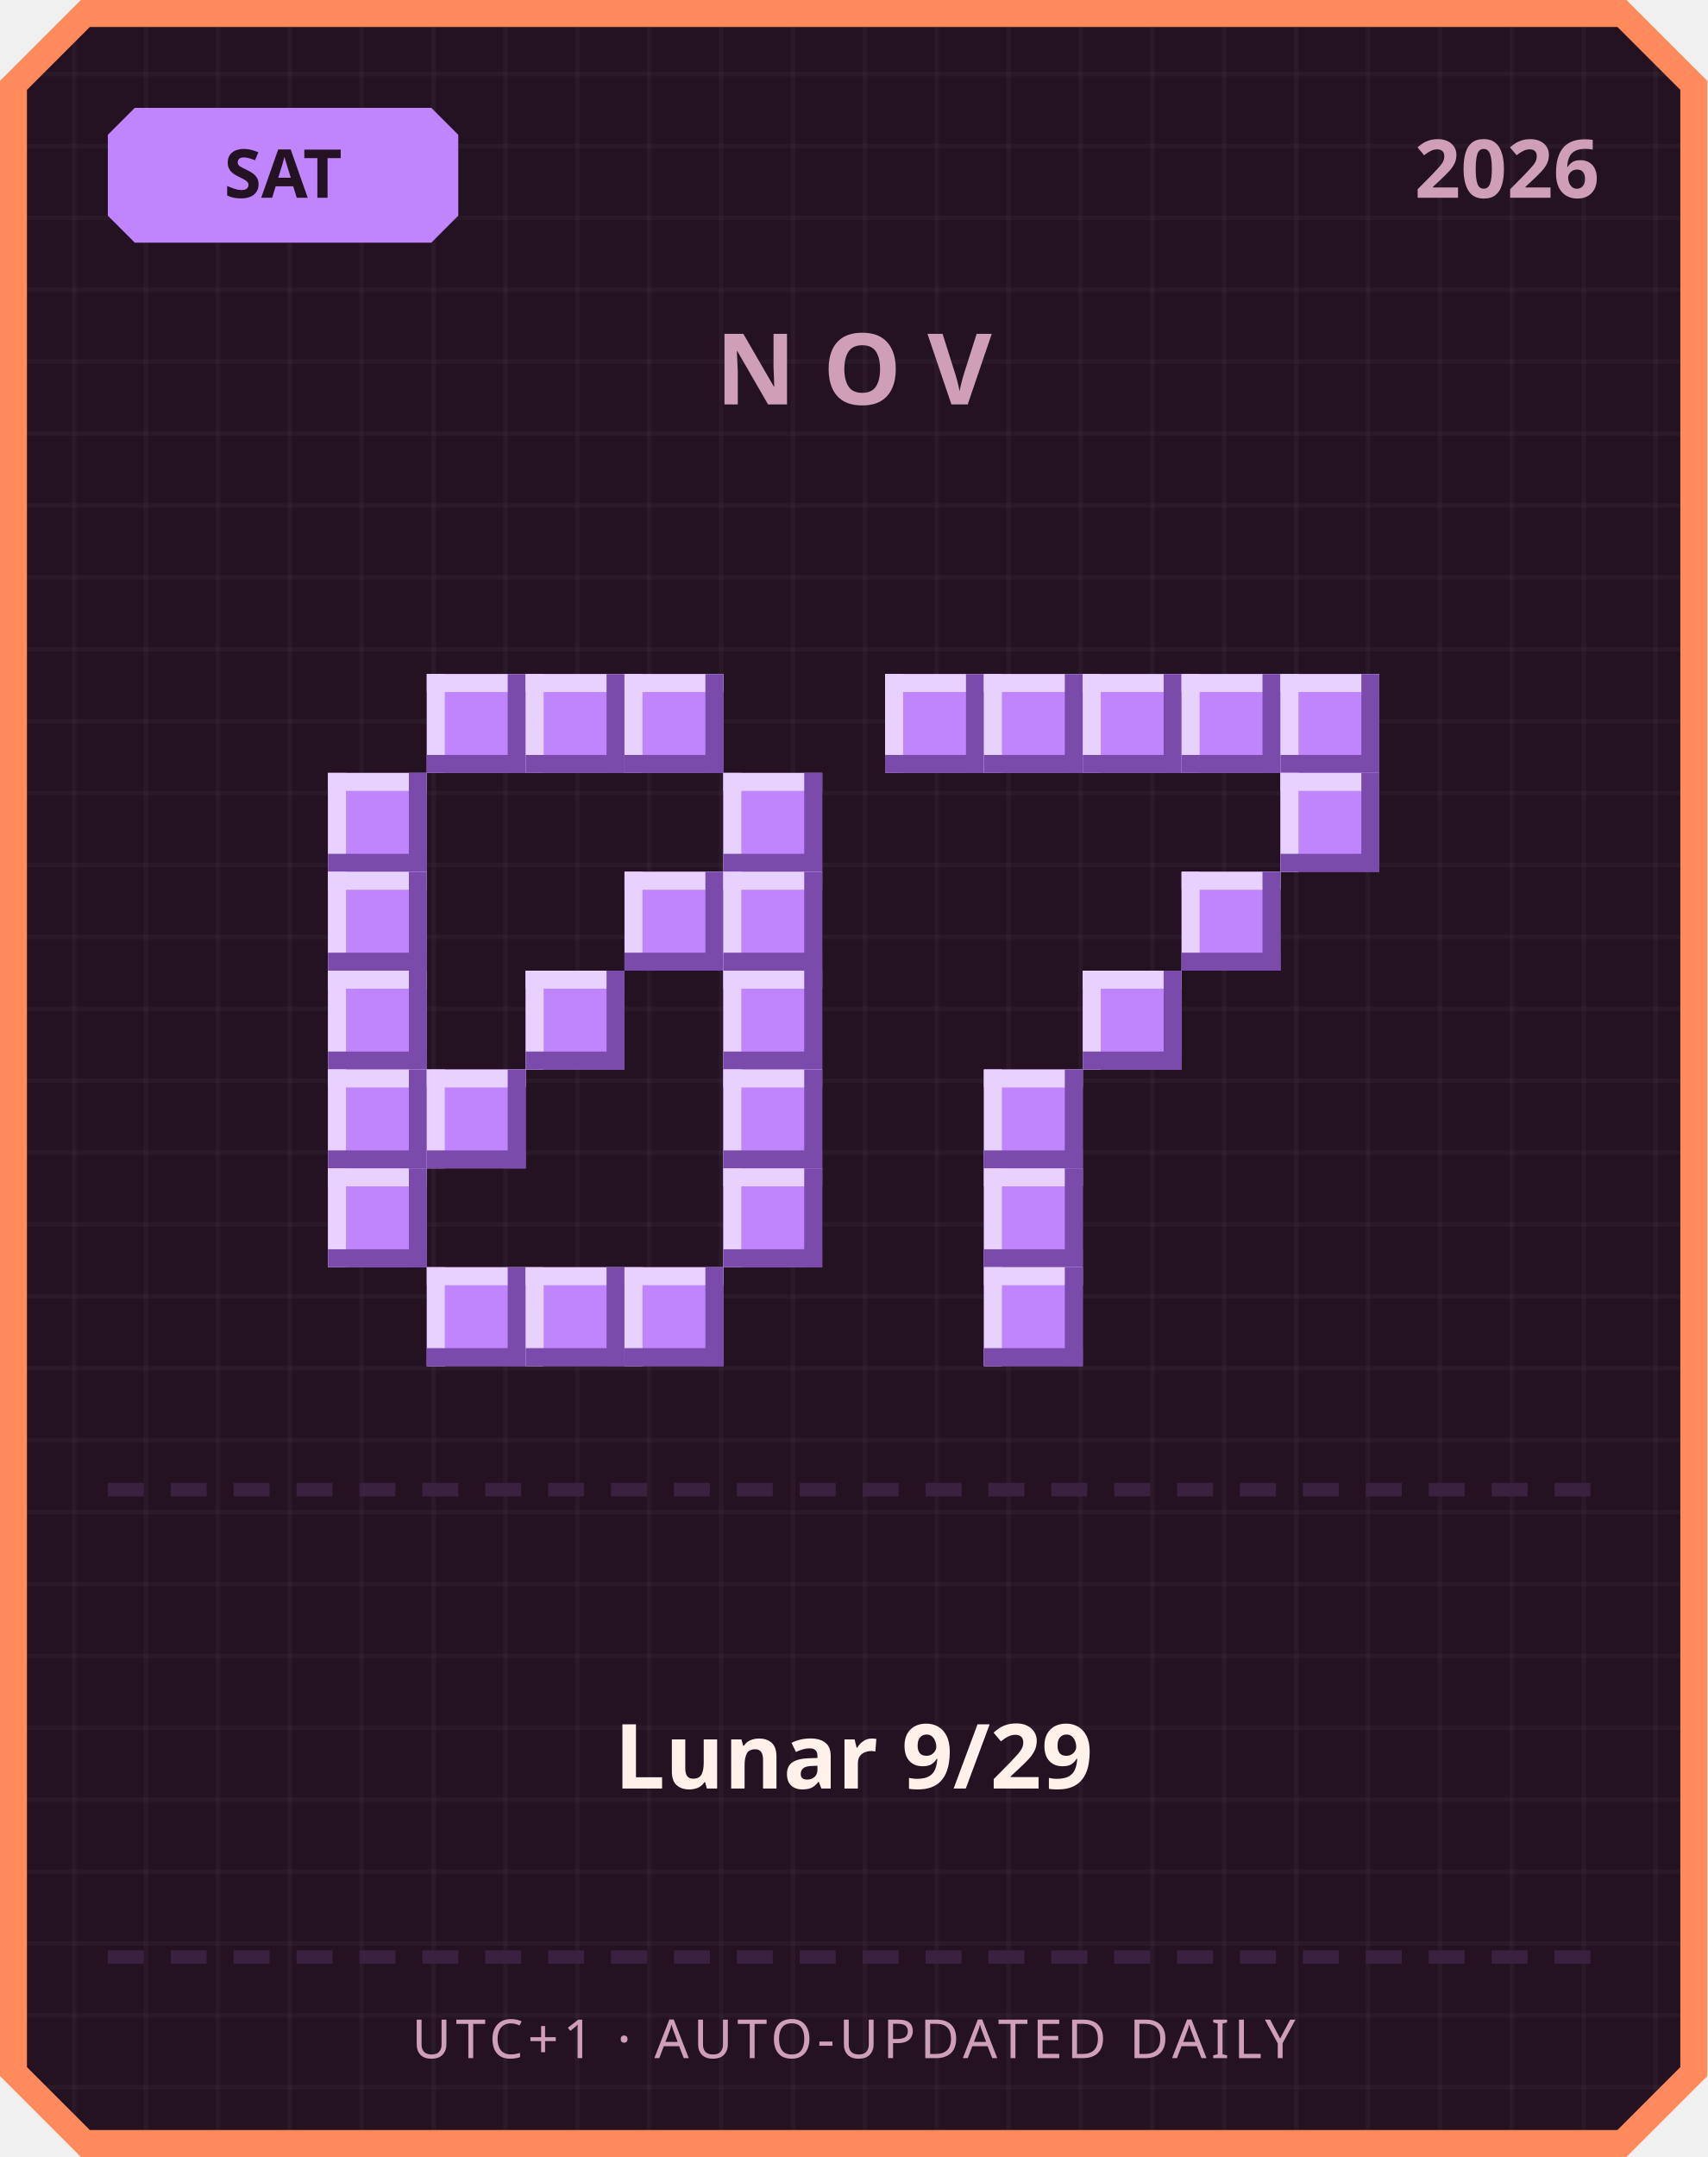
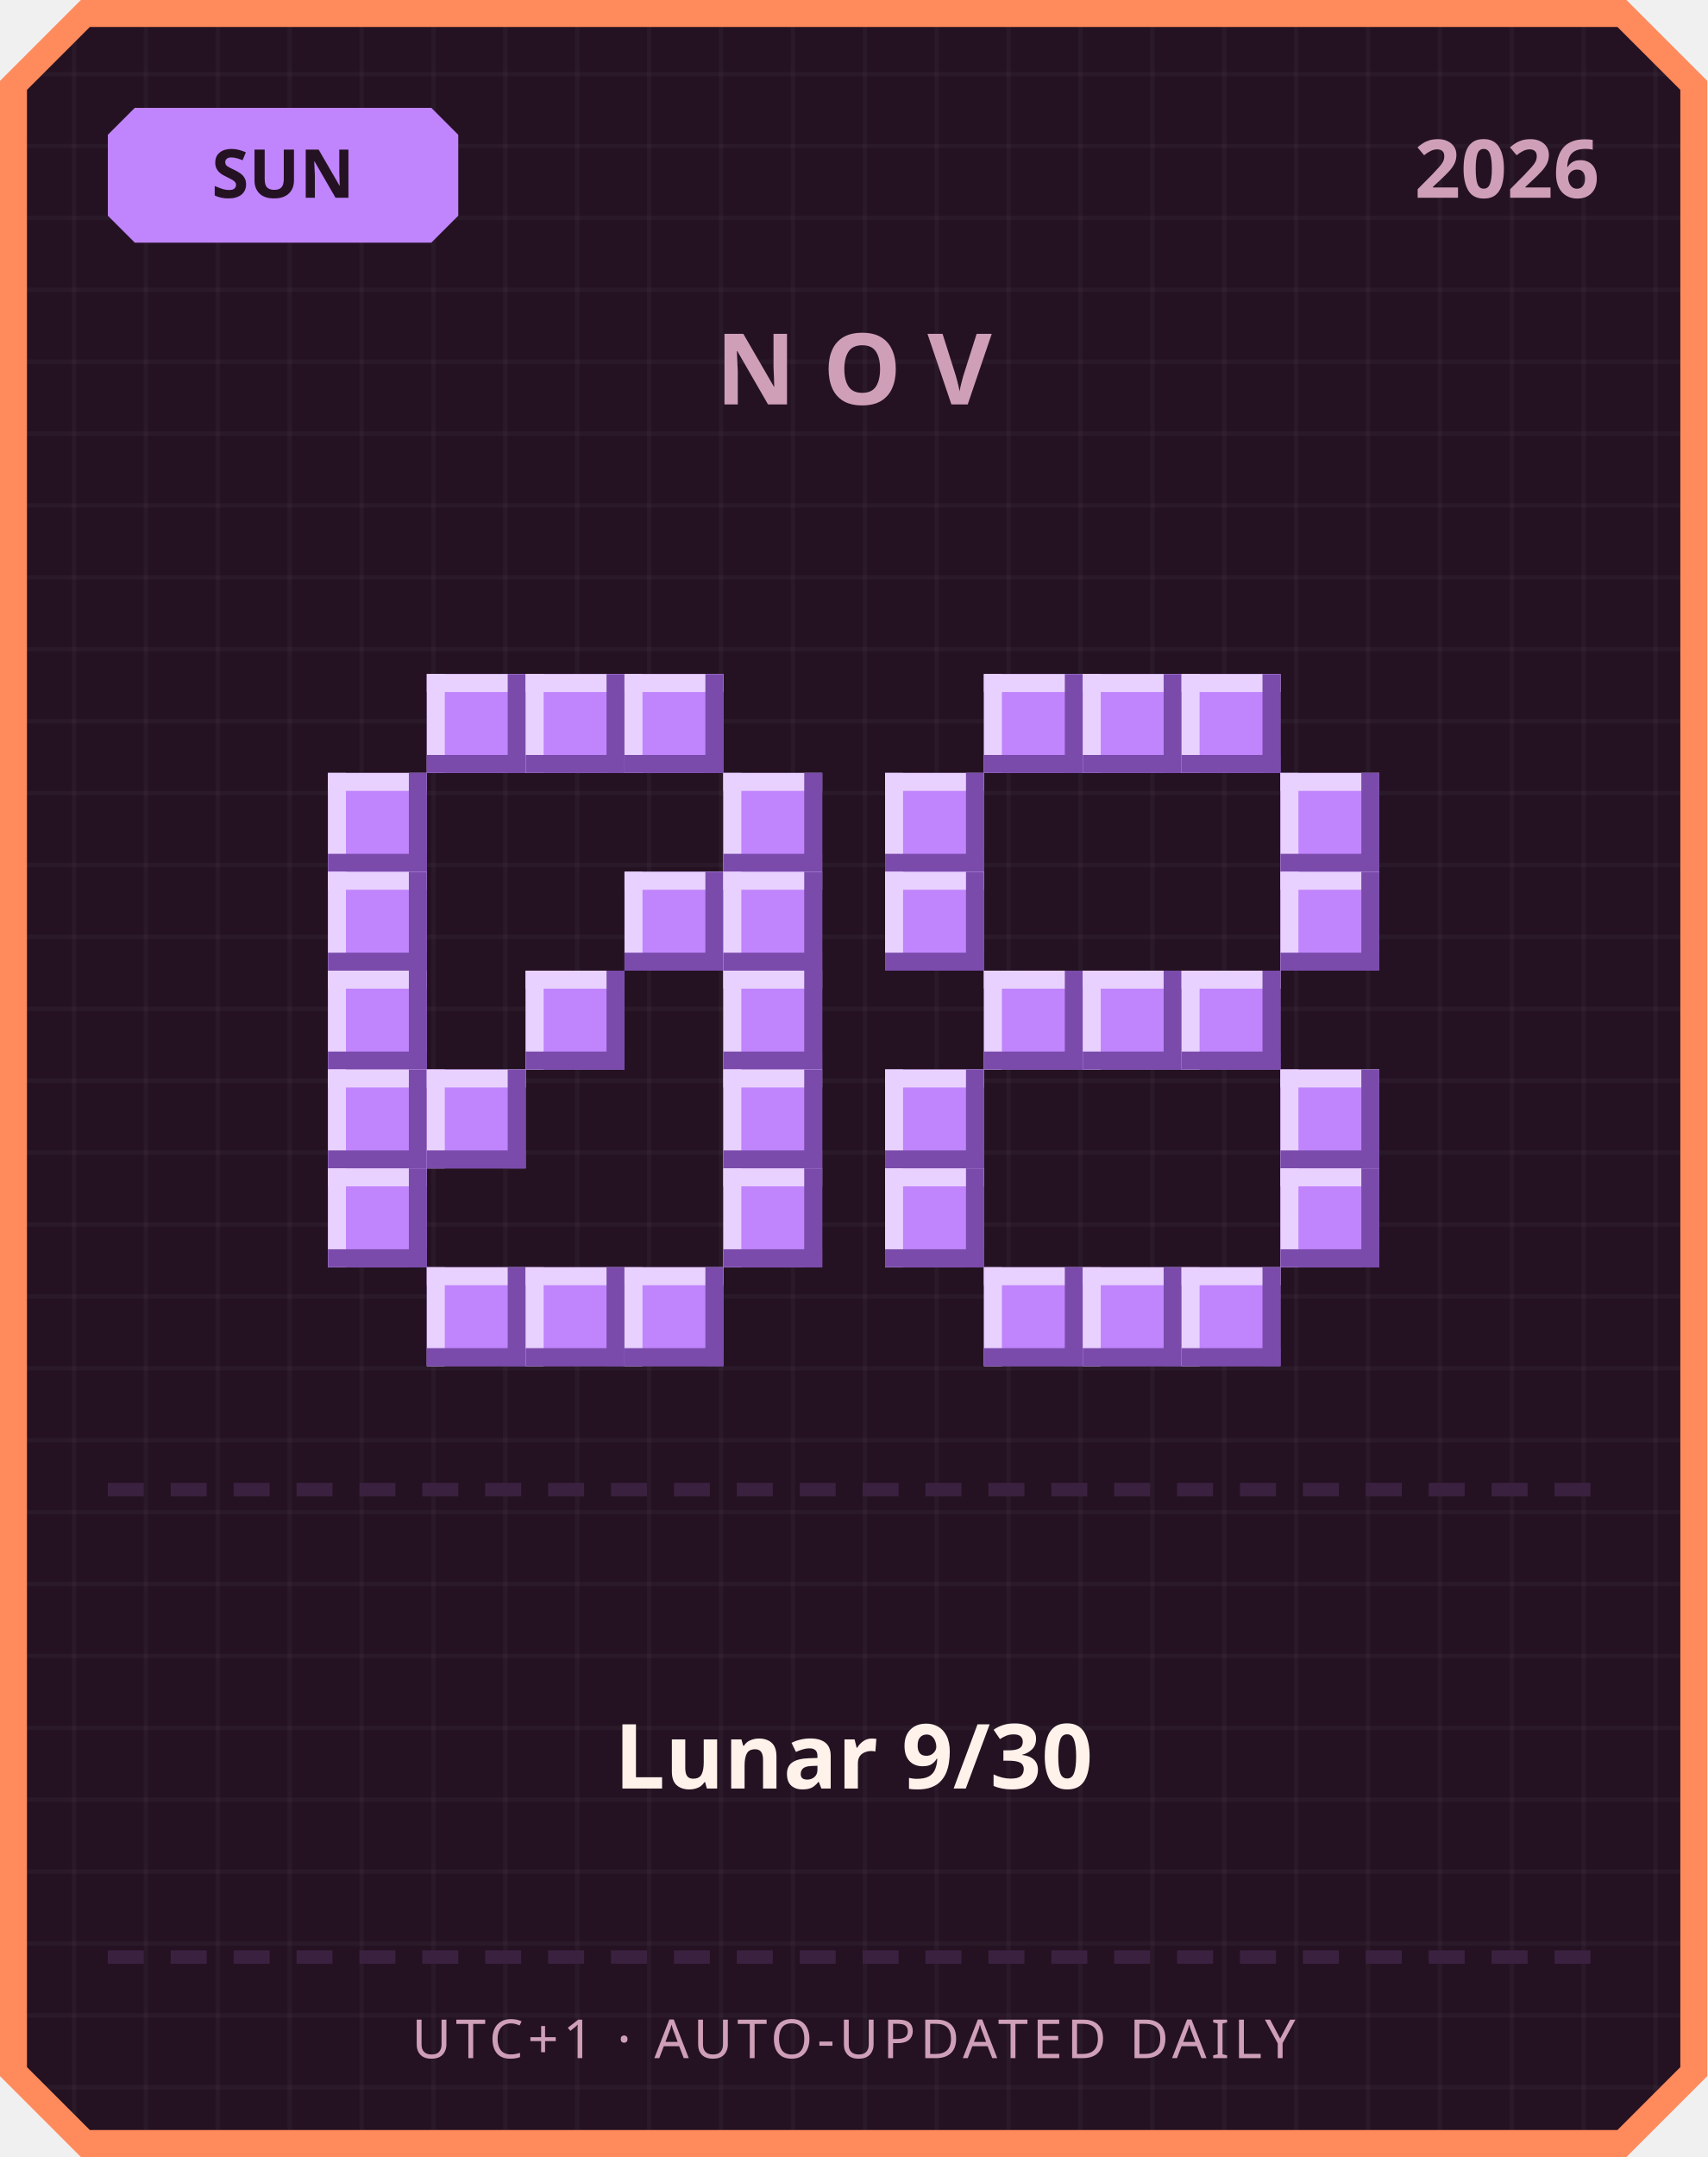
<svg xmlns="http://www.w3.org/2000/svg" width="380" height="480" viewBox="0 0 380 480">
  <defs>
    <pattern id="grid" width="16" height="16" patternUnits="userSpaceOnUse">
      <rect width="16" height="16" fill="#241222" />
      <rect width="1" height="16" fill="#ffffff" opacity="0.03" />
      <rect width="16" height="1" fill="#ffffff" opacity="0.03" />
    </pattern>
  </defs>
  <path d="M 18,0 L 362,0 L 380,18 L 380,462 L 362,480 L 18,480 L 0,462 L 0,18 Z" fill="#ff8a5c" />
  <path d="M 20,6 L 360,6 L 374,20 L 374,460 L 360,474 L 20,474 L 6,460 L 6,20 Z" fill="url(#grid)" />
  <path d="M 30,24 L 96,24 L 102,30 L 102,48 L 96,54 L 30,54 L 24,48 L 24,30 Z" fill="#c084fc" />
-   <text x="63" y="44" text-anchor="middle" font-family="'Segoe UI', sans-serif" font-size="15" font-weight="700" fill="#241222">SAT</text>
+   <text x="63" y="44" text-anchor="middle" font-family="'Segoe UI', sans-serif" font-size="15" font-weight="700" fill="#241222">SUN</text>
  <text x="356" y="44" text-anchor="end" font-family="'Segoe UI', sans-serif" font-size="18" font-weight="700" fill="#cf9fb8">2026</text>
  <text x="190" y="90" text-anchor="middle" font-family="'Segoe UI', sans-serif" font-size="22" font-weight="700" letter-spacing="6" fill="#cf9fb8">NOV</text>
  <rect x="95" y="150" width="22" height="22" fill="#c084fc" />
  <rect x="95" y="150" width="22" height="4" fill="#e9d1ff" />
  <rect x="95" y="150" width="4" height="22" fill="#e9d1ff" />
  <rect x="95" y="168" width="22" height="4" fill="#7a4bab" />
  <rect x="113" y="150" width="4" height="22" fill="#7a4bab" />
  <rect x="117" y="150" width="22" height="22" fill="#c084fc" />
  <rect x="117" y="150" width="22" height="4" fill="#e9d1ff" />
  <rect x="117" y="150" width="4" height="22" fill="#e9d1ff" />
  <rect x="117" y="168" width="22" height="4" fill="#7a4bab" />
  <rect x="135" y="150" width="4" height="22" fill="#7a4bab" />
  <rect x="139" y="150" width="22" height="22" fill="#c084fc" />
  <rect x="139" y="150" width="22" height="4" fill="#e9d1ff" />
  <rect x="139" y="150" width="4" height="22" fill="#e9d1ff" />
  <rect x="139" y="168" width="22" height="4" fill="#7a4bab" />
  <rect x="157" y="150" width="4" height="22" fill="#7a4bab" />
  <rect x="73" y="172" width="22" height="22" fill="#c084fc" />
  <rect x="73" y="172" width="22" height="4" fill="#e9d1ff" />
  <rect x="73" y="172" width="4" height="22" fill="#e9d1ff" />
  <rect x="73" y="190" width="22" height="4" fill="#7a4bab" />
  <rect x="91" y="172" width="4" height="22" fill="#7a4bab" />
  <rect x="161" y="172" width="22" height="22" fill="#c084fc" />
  <rect x="161" y="172" width="22" height="4" fill="#e9d1ff" />
  <rect x="161" y="172" width="4" height="22" fill="#e9d1ff" />
  <rect x="161" y="190" width="22" height="4" fill="#7a4bab" />
  <rect x="179" y="172" width="4" height="22" fill="#7a4bab" />
  <rect x="73" y="194" width="22" height="22" fill="#c084fc" />
  <rect x="73" y="194" width="22" height="4" fill="#e9d1ff" />
  <rect x="73" y="194" width="4" height="22" fill="#e9d1ff" />
  <rect x="73" y="212" width="22" height="4" fill="#7a4bab" />
  <rect x="91" y="194" width="4" height="22" fill="#7a4bab" />
  <rect x="139" y="194" width="22" height="22" fill="#c084fc" />
  <rect x="139" y="194" width="22" height="4" fill="#e9d1ff" />
  <rect x="139" y="194" width="4" height="22" fill="#e9d1ff" />
  <rect x="139" y="212" width="22" height="4" fill="#7a4bab" />
  <rect x="157" y="194" width="4" height="22" fill="#7a4bab" />
  <rect x="161" y="194" width="22" height="22" fill="#c084fc" />
  <rect x="161" y="194" width="22" height="4" fill="#e9d1ff" />
  <rect x="161" y="194" width="4" height="22" fill="#e9d1ff" />
  <rect x="161" y="212" width="22" height="4" fill="#7a4bab" />
  <rect x="179" y="194" width="4" height="22" fill="#7a4bab" />
  <rect x="73" y="216" width="22" height="22" fill="#c084fc" />
  <rect x="73" y="216" width="22" height="4" fill="#e9d1ff" />
  <rect x="73" y="216" width="4" height="22" fill="#e9d1ff" />
  <rect x="73" y="234" width="22" height="4" fill="#7a4bab" />
  <rect x="91" y="216" width="4" height="22" fill="#7a4bab" />
  <rect x="117" y="216" width="22" height="22" fill="#c084fc" />
  <rect x="117" y="216" width="22" height="4" fill="#e9d1ff" />
  <rect x="117" y="216" width="4" height="22" fill="#e9d1ff" />
  <rect x="117" y="234" width="22" height="4" fill="#7a4bab" />
  <rect x="135" y="216" width="4" height="22" fill="#7a4bab" />
  <rect x="161" y="216" width="22" height="22" fill="#c084fc" />
  <rect x="161" y="216" width="22" height="4" fill="#e9d1ff" />
  <rect x="161" y="216" width="4" height="22" fill="#e9d1ff" />
  <rect x="161" y="234" width="22" height="4" fill="#7a4bab" />
  <rect x="179" y="216" width="4" height="22" fill="#7a4bab" />
  <rect x="73" y="238" width="22" height="22" fill="#c084fc" />
  <rect x="73" y="238" width="22" height="4" fill="#e9d1ff" />
  <rect x="73" y="238" width="4" height="22" fill="#e9d1ff" />
  <rect x="73" y="256" width="22" height="4" fill="#7a4bab" />
  <rect x="91" y="238" width="4" height="22" fill="#7a4bab" />
  <rect x="95" y="238" width="22" height="22" fill="#c084fc" />
  <rect x="95" y="238" width="22" height="4" fill="#e9d1ff" />
  <rect x="95" y="238" width="4" height="22" fill="#e9d1ff" />
  <rect x="95" y="256" width="22" height="4" fill="#7a4bab" />
  <rect x="113" y="238" width="4" height="22" fill="#7a4bab" />
  <rect x="161" y="238" width="22" height="22" fill="#c084fc" />
  <rect x="161" y="238" width="22" height="4" fill="#e9d1ff" />
  <rect x="161" y="238" width="4" height="22" fill="#e9d1ff" />
  <rect x="161" y="256" width="22" height="4" fill="#7a4bab" />
  <rect x="179" y="238" width="4" height="22" fill="#7a4bab" />
  <rect x="73" y="260" width="22" height="22" fill="#c084fc" />
  <rect x="73" y="260" width="22" height="4" fill="#e9d1ff" />
  <rect x="73" y="260" width="4" height="22" fill="#e9d1ff" />
  <rect x="73" y="278" width="22" height="4" fill="#7a4bab" />
  <rect x="91" y="260" width="4" height="22" fill="#7a4bab" />
  <rect x="161" y="260" width="22" height="22" fill="#c084fc" />
  <rect x="161" y="260" width="22" height="4" fill="#e9d1ff" />
  <rect x="161" y="260" width="4" height="22" fill="#e9d1ff" />
  <rect x="161" y="278" width="22" height="4" fill="#7a4bab" />
  <rect x="179" y="260" width="4" height="22" fill="#7a4bab" />
  <rect x="95" y="282" width="22" height="22" fill="#c084fc" />
  <rect x="95" y="282" width="22" height="4" fill="#e9d1ff" />
  <rect x="95" y="282" width="4" height="22" fill="#e9d1ff" />
  <rect x="95" y="300" width="22" height="4" fill="#7a4bab" />
  <rect x="113" y="282" width="4" height="22" fill="#7a4bab" />
  <rect x="117" y="282" width="22" height="22" fill="#c084fc" />
  <rect x="117" y="282" width="22" height="4" fill="#e9d1ff" />
  <rect x="117" y="282" width="4" height="22" fill="#e9d1ff" />
  <rect x="117" y="300" width="22" height="4" fill="#7a4bab" />
  <rect x="135" y="282" width="4" height="22" fill="#7a4bab" />
  <rect x="139" y="282" width="22" height="22" fill="#c084fc" />
  <rect x="139" y="282" width="22" height="4" fill="#e9d1ff" />
  <rect x="139" y="282" width="4" height="22" fill="#e9d1ff" />
  <rect x="139" y="300" width="22" height="4" fill="#7a4bab" />
  <rect x="157" y="282" width="4" height="22" fill="#7a4bab" />
-   <rect x="197" y="150" width="22" height="22" fill="#c084fc" />
-   <rect x="197" y="150" width="22" height="4" fill="#e9d1ff" />
-   <rect x="197" y="150" width="4" height="22" fill="#e9d1ff" />
-   <rect x="197" y="168" width="22" height="4" fill="#7a4bab" />
-   <rect x="215" y="150" width="4" height="22" fill="#7a4bab" />
  <rect x="219" y="150" width="22" height="22" fill="#c084fc" />
  <rect x="219" y="150" width="22" height="4" fill="#e9d1ff" />
  <rect x="219" y="150" width="4" height="22" fill="#e9d1ff" />
  <rect x="219" y="168" width="22" height="4" fill="#7a4bab" />
  <rect x="237" y="150" width="4" height="22" fill="#7a4bab" />
  <rect x="241" y="150" width="22" height="22" fill="#c084fc" />
  <rect x="241" y="150" width="22" height="4" fill="#e9d1ff" />
  <rect x="241" y="150" width="4" height="22" fill="#e9d1ff" />
  <rect x="241" y="168" width="22" height="4" fill="#7a4bab" />
  <rect x="259" y="150" width="4" height="22" fill="#7a4bab" />
  <rect x="263" y="150" width="22" height="22" fill="#c084fc" />
  <rect x="263" y="150" width="22" height="4" fill="#e9d1ff" />
  <rect x="263" y="150" width="4" height="22" fill="#e9d1ff" />
  <rect x="263" y="168" width="22" height="4" fill="#7a4bab" />
  <rect x="281" y="150" width="4" height="22" fill="#7a4bab" />
-   <rect x="285" y="150" width="22" height="22" fill="#c084fc" />
-   <rect x="285" y="150" width="22" height="4" fill="#e9d1ff" />
-   <rect x="285" y="150" width="4" height="22" fill="#e9d1ff" />
-   <rect x="285" y="168" width="22" height="4" fill="#7a4bab" />
-   <rect x="303" y="150" width="4" height="22" fill="#7a4bab" />
+   <rect x="197" y="172" width="22" height="22" fill="#c084fc" />
+   <rect x="197" y="172" width="22" height="4" fill="#e9d1ff" />
+   <rect x="197" y="172" width="4" height="22" fill="#e9d1ff" />
+   <rect x="197" y="190" width="22" height="4" fill="#7a4bab" />
+   <rect x="215" y="172" width="4" height="22" fill="#7a4bab" />
  <rect x="285" y="172" width="22" height="22" fill="#c084fc" />
  <rect x="285" y="172" width="22" height="4" fill="#e9d1ff" />
  <rect x="285" y="172" width="4" height="22" fill="#e9d1ff" />
  <rect x="285" y="190" width="22" height="4" fill="#7a4bab" />
  <rect x="303" y="172" width="4" height="22" fill="#7a4bab" />
-   <rect x="263" y="194" width="22" height="22" fill="#c084fc" />
-   <rect x="263" y="194" width="22" height="4" fill="#e9d1ff" />
-   <rect x="263" y="194" width="4" height="22" fill="#e9d1ff" />
-   <rect x="263" y="212" width="22" height="4" fill="#7a4bab" />
-   <rect x="281" y="194" width="4" height="22" fill="#7a4bab" />
+   <rect x="197" y="194" width="22" height="22" fill="#c084fc" />
+   <rect x="197" y="194" width="22" height="4" fill="#e9d1ff" />
+   <rect x="197" y="194" width="4" height="22" fill="#e9d1ff" />
+   <rect x="197" y="212" width="22" height="4" fill="#7a4bab" />
+   <rect x="215" y="194" width="4" height="22" fill="#7a4bab" />
+   <rect x="285" y="194" width="22" height="22" fill="#c084fc" />
+   <rect x="285" y="194" width="22" height="4" fill="#e9d1ff" />
+   <rect x="285" y="194" width="4" height="22" fill="#e9d1ff" />
+   <rect x="285" y="212" width="22" height="4" fill="#7a4bab" />
+   <rect x="303" y="194" width="4" height="22" fill="#7a4bab" />
+   <rect x="219" y="216" width="22" height="22" fill="#c084fc" />
+   <rect x="219" y="216" width="22" height="4" fill="#e9d1ff" />
+   <rect x="219" y="216" width="4" height="22" fill="#e9d1ff" />
+   <rect x="219" y="234" width="22" height="4" fill="#7a4bab" />
+   <rect x="237" y="216" width="4" height="22" fill="#7a4bab" />
  <rect x="241" y="216" width="22" height="22" fill="#c084fc" />
  <rect x="241" y="216" width="22" height="4" fill="#e9d1ff" />
  <rect x="241" y="216" width="4" height="22" fill="#e9d1ff" />
  <rect x="241" y="234" width="22" height="4" fill="#7a4bab" />
  <rect x="259" y="216" width="4" height="22" fill="#7a4bab" />
-   <rect x="219" y="238" width="22" height="22" fill="#c084fc" />
-   <rect x="219" y="238" width="22" height="4" fill="#e9d1ff" />
-   <rect x="219" y="238" width="4" height="22" fill="#e9d1ff" />
-   <rect x="219" y="256" width="22" height="4" fill="#7a4bab" />
-   <rect x="237" y="238" width="4" height="22" fill="#7a4bab" />
-   <rect x="219" y="260" width="22" height="22" fill="#c084fc" />
-   <rect x="219" y="260" width="22" height="4" fill="#e9d1ff" />
-   <rect x="219" y="260" width="4" height="22" fill="#e9d1ff" />
-   <rect x="219" y="278" width="22" height="4" fill="#7a4bab" />
-   <rect x="237" y="260" width="4" height="22" fill="#7a4bab" />
+   <rect x="263" y="216" width="22" height="22" fill="#c084fc" />
+   <rect x="263" y="216" width="22" height="4" fill="#e9d1ff" />
+   <rect x="263" y="216" width="4" height="22" fill="#e9d1ff" />
+   <rect x="263" y="234" width="22" height="4" fill="#7a4bab" />
+   <rect x="281" y="216" width="4" height="22" fill="#7a4bab" />
+   <rect x="197" y="238" width="22" height="22" fill="#c084fc" />
+   <rect x="197" y="238" width="22" height="4" fill="#e9d1ff" />
+   <rect x="197" y="238" width="4" height="22" fill="#e9d1ff" />
+   <rect x="197" y="256" width="22" height="4" fill="#7a4bab" />
+   <rect x="215" y="238" width="4" height="22" fill="#7a4bab" />
+   <rect x="285" y="238" width="22" height="22" fill="#c084fc" />
+   <rect x="285" y="238" width="22" height="4" fill="#e9d1ff" />
+   <rect x="285" y="238" width="4" height="22" fill="#e9d1ff" />
+   <rect x="285" y="256" width="22" height="4" fill="#7a4bab" />
+   <rect x="303" y="238" width="4" height="22" fill="#7a4bab" />
+   <rect x="197" y="260" width="22" height="22" fill="#c084fc" />
+   <rect x="197" y="260" width="22" height="4" fill="#e9d1ff" />
+   <rect x="197" y="260" width="4" height="22" fill="#e9d1ff" />
+   <rect x="197" y="278" width="22" height="4" fill="#7a4bab" />
+   <rect x="215" y="260" width="4" height="22" fill="#7a4bab" />
+   <rect x="285" y="260" width="22" height="22" fill="#c084fc" />
+   <rect x="285" y="260" width="22" height="4" fill="#e9d1ff" />
+   <rect x="285" y="260" width="4" height="22" fill="#e9d1ff" />
+   <rect x="285" y="278" width="22" height="4" fill="#7a4bab" />
+   <rect x="303" y="260" width="4" height="22" fill="#7a4bab" />
  <rect x="219" y="282" width="22" height="22" fill="#c084fc" />
  <rect x="219" y="282" width="22" height="4" fill="#e9d1ff" />
  <rect x="219" y="282" width="4" height="22" fill="#e9d1ff" />
  <rect x="219" y="300" width="22" height="4" fill="#7a4bab" />
  <rect x="237" y="282" width="4" height="22" fill="#7a4bab" />
+   <rect x="241" y="282" width="22" height="22" fill="#c084fc" />
+   <rect x="241" y="282" width="22" height="4" fill="#e9d1ff" />
+   <rect x="241" y="282" width="4" height="22" fill="#e9d1ff" />
+   <rect x="241" y="300" width="22" height="4" fill="#7a4bab" />
+   <rect x="259" y="282" width="4" height="22" fill="#7a4bab" />
+   <rect x="263" y="282" width="22" height="22" fill="#c084fc" />
+   <rect x="263" y="282" width="22" height="4" fill="#e9d1ff" />
+   <rect x="263" y="282" width="4" height="22" fill="#e9d1ff" />
+   <rect x="263" y="300" width="22" height="4" fill="#7a4bab" />
+   <rect x="281" y="282" width="4" height="22" fill="#7a4bab" />
  <rect x="24" y="330" width="8" height="3" fill="#3b2140" />
  <rect x="38" y="330" width="8" height="3" fill="#3b2140" />
  <rect x="52" y="330" width="8" height="3" fill="#3b2140" />
  <rect x="66" y="330" width="8" height="3" fill="#3b2140" />
  <rect x="80" y="330" width="8" height="3" fill="#3b2140" />
  <rect x="94" y="330" width="8" height="3" fill="#3b2140" />
  <rect x="108" y="330" width="8" height="3" fill="#3b2140" />
  <rect x="122" y="330" width="8" height="3" fill="#3b2140" />
  <rect x="136" y="330" width="8" height="3" fill="#3b2140" />
  <rect x="150" y="330" width="8" height="3" fill="#3b2140" />
  <rect x="164" y="330" width="8" height="3" fill="#3b2140" />
  <rect x="178" y="330" width="8" height="3" fill="#3b2140" />
  <rect x="192" y="330" width="8" height="3" fill="#3b2140" />
  <rect x="206" y="330" width="8" height="3" fill="#3b2140" />
  <rect x="220" y="330" width="8" height="3" fill="#3b2140" />
  <rect x="234" y="330" width="8" height="3" fill="#3b2140" />
  <rect x="248" y="330" width="8" height="3" fill="#3b2140" />
  <rect x="262" y="330" width="8" height="3" fill="#3b2140" />
  <rect x="276" y="330" width="8" height="3" fill="#3b2140" />
  <rect x="290" y="330" width="8" height="3" fill="#3b2140" />
  <rect x="304" y="330" width="8" height="3" fill="#3b2140" />
  <rect x="318" y="330" width="8" height="3" fill="#3b2140" />
  <rect x="332" y="330" width="8" height="3" fill="#3b2140" />
  <rect x="346" y="330" width="8" height="3" fill="#3b2140" />
-   <text x="190" y="398" text-anchor="middle" font-family="'Segoe UI', 'Microsoft JhengHei', sans-serif" font-size="20" font-weight="700" fill="#fff2eb">Lunar 9/29</text>
+   <text x="190" y="398" text-anchor="middle" font-family="'Segoe UI', 'Microsoft JhengHei', sans-serif" font-size="20" font-weight="700" fill="#fff2eb">Lunar 9/30</text>
  <rect x="24" y="434" width="8" height="3" fill="#3b2140" />
  <rect x="38" y="434" width="8" height="3" fill="#3b2140" />
  <rect x="52" y="434" width="8" height="3" fill="#3b2140" />
  <rect x="66" y="434" width="8" height="3" fill="#3b2140" />
  <rect x="80" y="434" width="8" height="3" fill="#3b2140" />
  <rect x="94" y="434" width="8" height="3" fill="#3b2140" />
  <rect x="108" y="434" width="8" height="3" fill="#3b2140" />
  <rect x="122" y="434" width="8" height="3" fill="#3b2140" />
  <rect x="136" y="434" width="8" height="3" fill="#3b2140" />
  <rect x="150" y="434" width="8" height="3" fill="#3b2140" />
  <rect x="164" y="434" width="8" height="3" fill="#3b2140" />
  <rect x="178" y="434" width="8" height="3" fill="#3b2140" />
  <rect x="192" y="434" width="8" height="3" fill="#3b2140" />
  <rect x="206" y="434" width="8" height="3" fill="#3b2140" />
  <rect x="220" y="434" width="8" height="3" fill="#3b2140" />
  <rect x="234" y="434" width="8" height="3" fill="#3b2140" />
  <rect x="248" y="434" width="8" height="3" fill="#3b2140" />
  <rect x="262" y="434" width="8" height="3" fill="#3b2140" />
  <rect x="276" y="434" width="8" height="3" fill="#3b2140" />
  <rect x="290" y="434" width="8" height="3" fill="#3b2140" />
  <rect x="304" y="434" width="8" height="3" fill="#3b2140" />
  <rect x="318" y="434" width="8" height="3" fill="#3b2140" />
  <rect x="332" y="434" width="8" height="3" fill="#3b2140" />
  <rect x="346" y="434" width="8" height="3" fill="#3b2140" />
  <text x="190" y="458" text-anchor="middle" font-family="'Segoe UI', sans-serif" font-size="12" letter-spacing="1" fill="#cf9fb8">UTC+1 · AUTO-UPDATED DAILY</text>
</svg>
